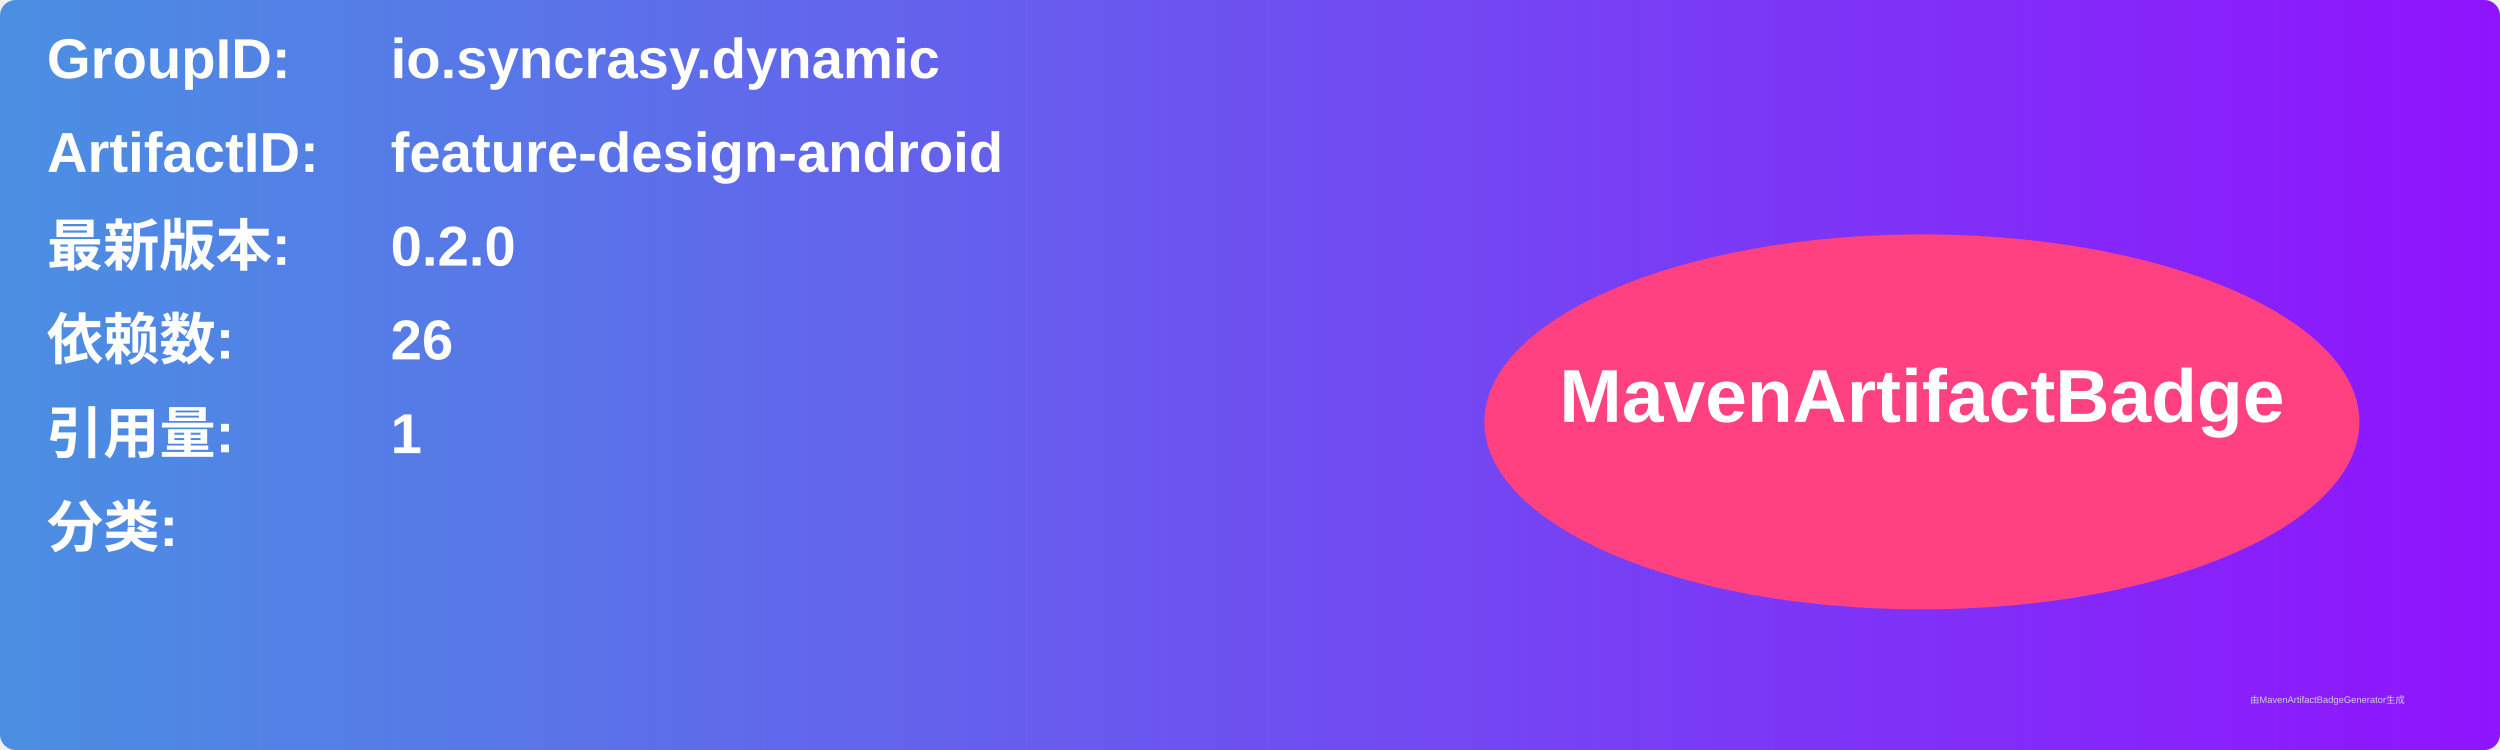
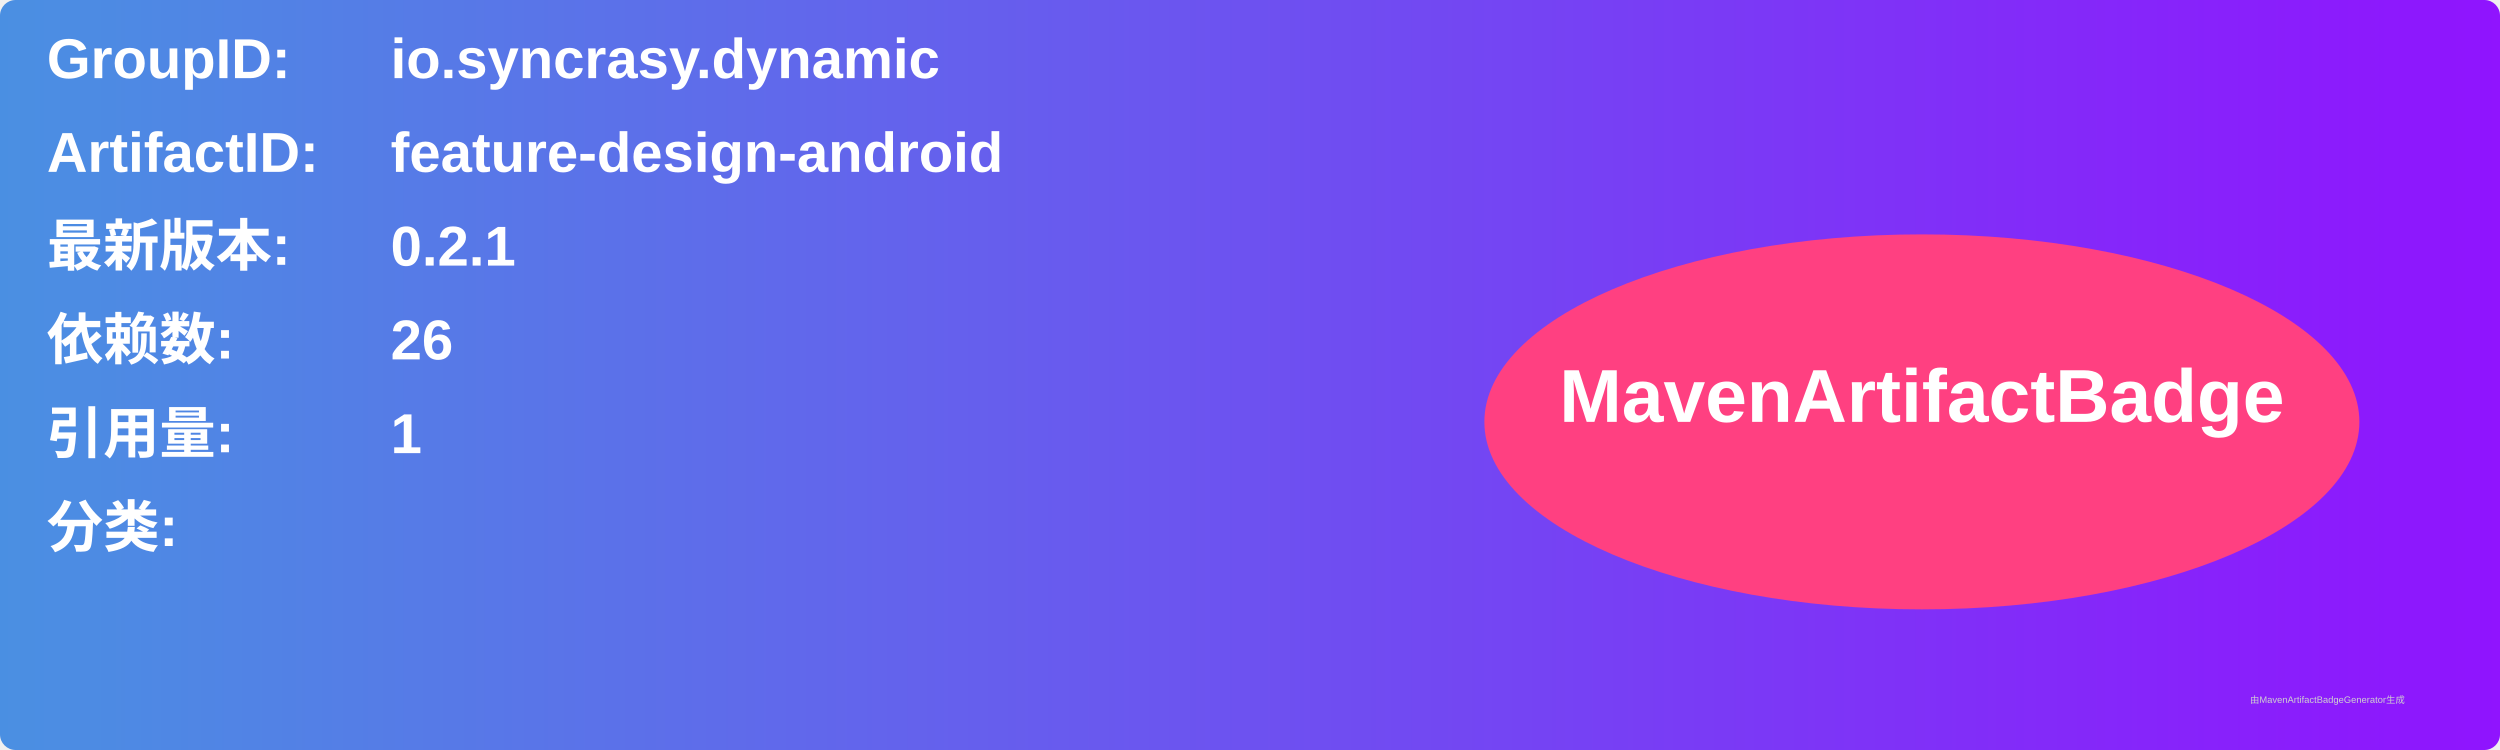
<svg xmlns="http://www.w3.org/2000/svg" width="800" height="240" viewBox="0 0 800 240">
  <linearGradient id="grad" x1="0%" y1="0%" x2="100%" y2="0%">
    <stop offset="0%" stop-color="#4a90e2" />
    <stop offset="100%" stop-color="#9013fe" />
  </linearGradient>
  <rect width="100%" height="100%" rx="5" ry="5" fill="url(#grad)" />
  <g transform="translate(15, 15)">
    <text x="0" y="10" font-family="Arial" font-size="18" fill="white" font-weight="bold" width="260">GroupID:</text>
    <text x="110" y="10" font-family="Arial" font-size="18" fill="white" font-weight="bold" width="460">io.syncrasy.dynamic</text>
    <text x="0" y="40" font-family="Arial" font-size="18" fill="white" font-weight="bold" width="260">ArtifactID:</text>
    <text x="110" y="40" font-family="Arial" font-size="18" fill="white" font-weight="bold" width="460">feature-design-android</text>
    <text x="0" y="70" font-family="Arial" font-size="18" fill="white" font-weight="bold">最新版本:</text>
    <text x="110" y="70" font-family="Arial" font-size="18" fill="white" font-weight="bold">
-       <tspan font-weight="bold">0.2.0</tspan>
+       <tspan font-weight="bold">0.2.1</tspan>
    </text>
    <text x="0" y="100" font-family="Arial" font-size="18" fill="white" font-weight="bold">依赖数: </text>
    <text x="110" y="100" font-family="Arial" font-size="18" fill="white">
      <tspan font-weight="bold">26</tspan>
    </text>
    <text x="0" y="130" font-family="Arial" font-size="18" fill="white" font-weight="bold">引用量: </text>
    <text x="110" y="130" font-family="Arial" font-size="18" fill="white">
      <tspan font-weight="bold">1</tspan>
    </text>
    <text x="0" y="160" font-family="Arial" font-size="18" fill="white" font-weight="bold">分类:</text>
    <text x="10" y="190" font-family="Arial" font-size="10" fill="white">
      <tspan font-weight="bold" />
    </text>
    <ellipse cx="600" cy="120" rx="140" ry="60" fill="#ff4081" />
    <text x="600" y="120" text-anchor="middle" font-family="Arial" font-size="24" fill="white" font-weight="bold">MavenArtifactBadge</text>
  </g>
  <text x="720" y="225" font-family="Arial" font-size="3" fill="#d0d0d0">由MavenArtifactBadgeGenerator生成</text>
</svg>
